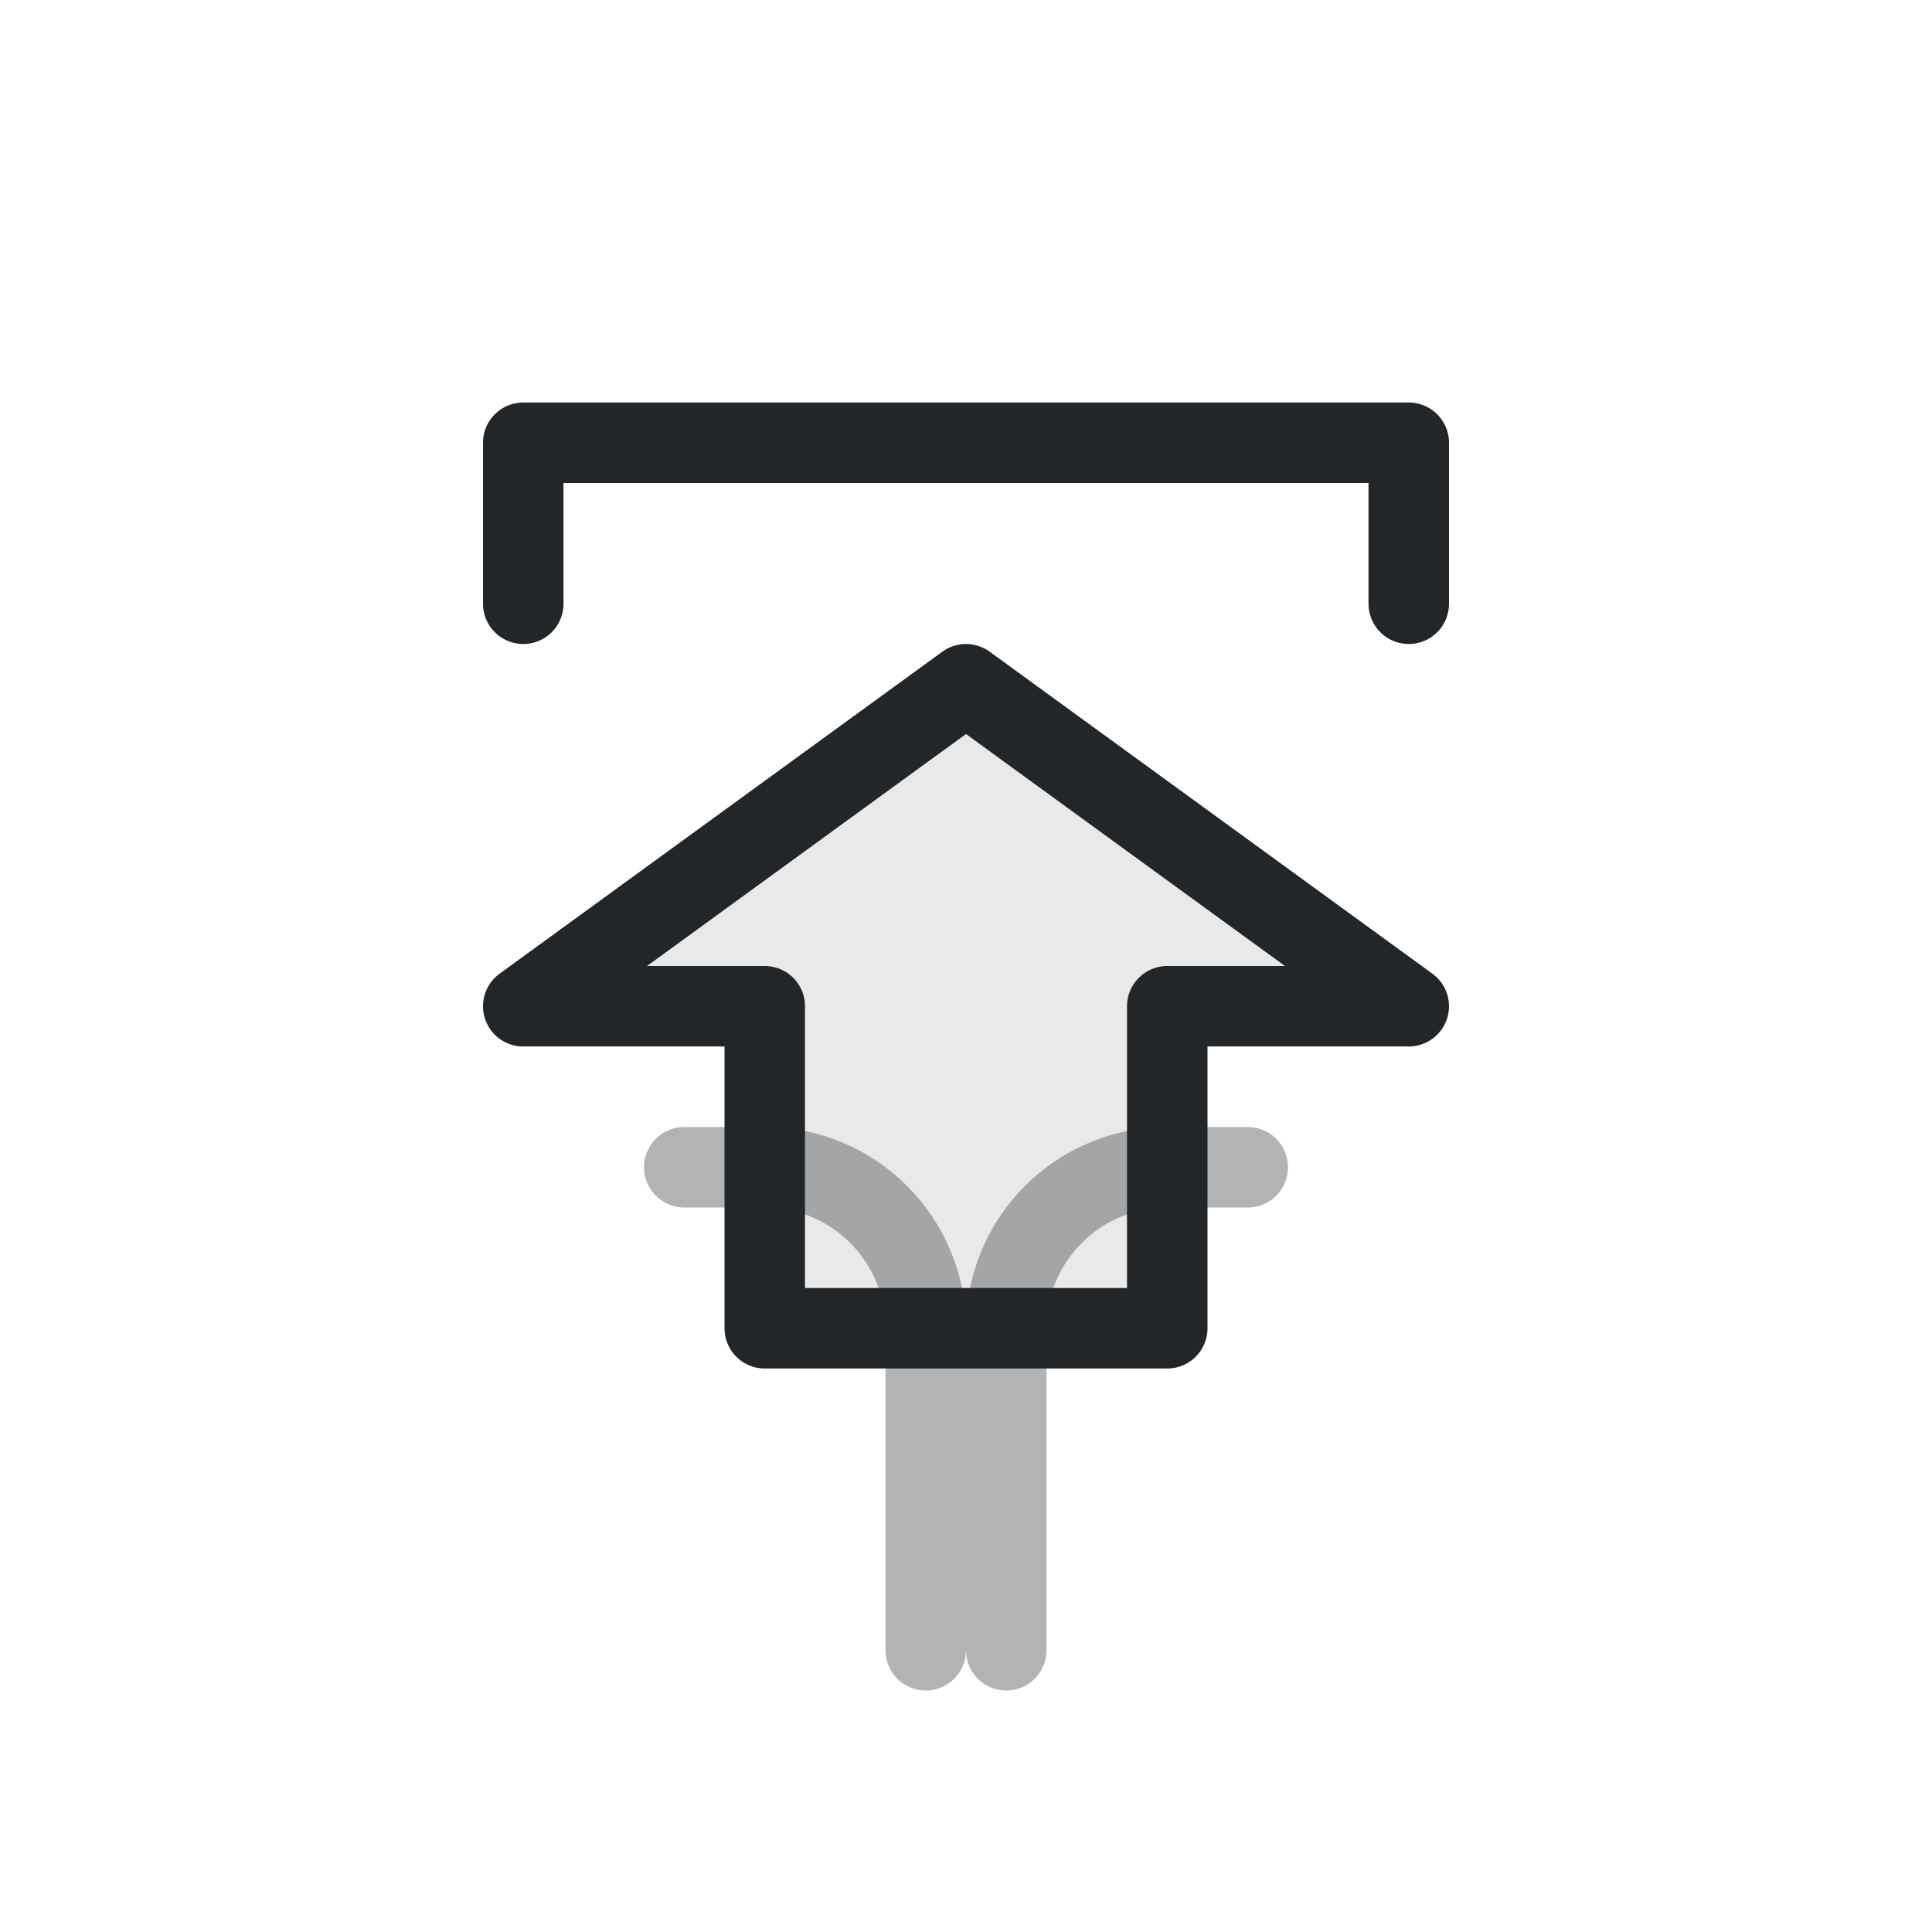
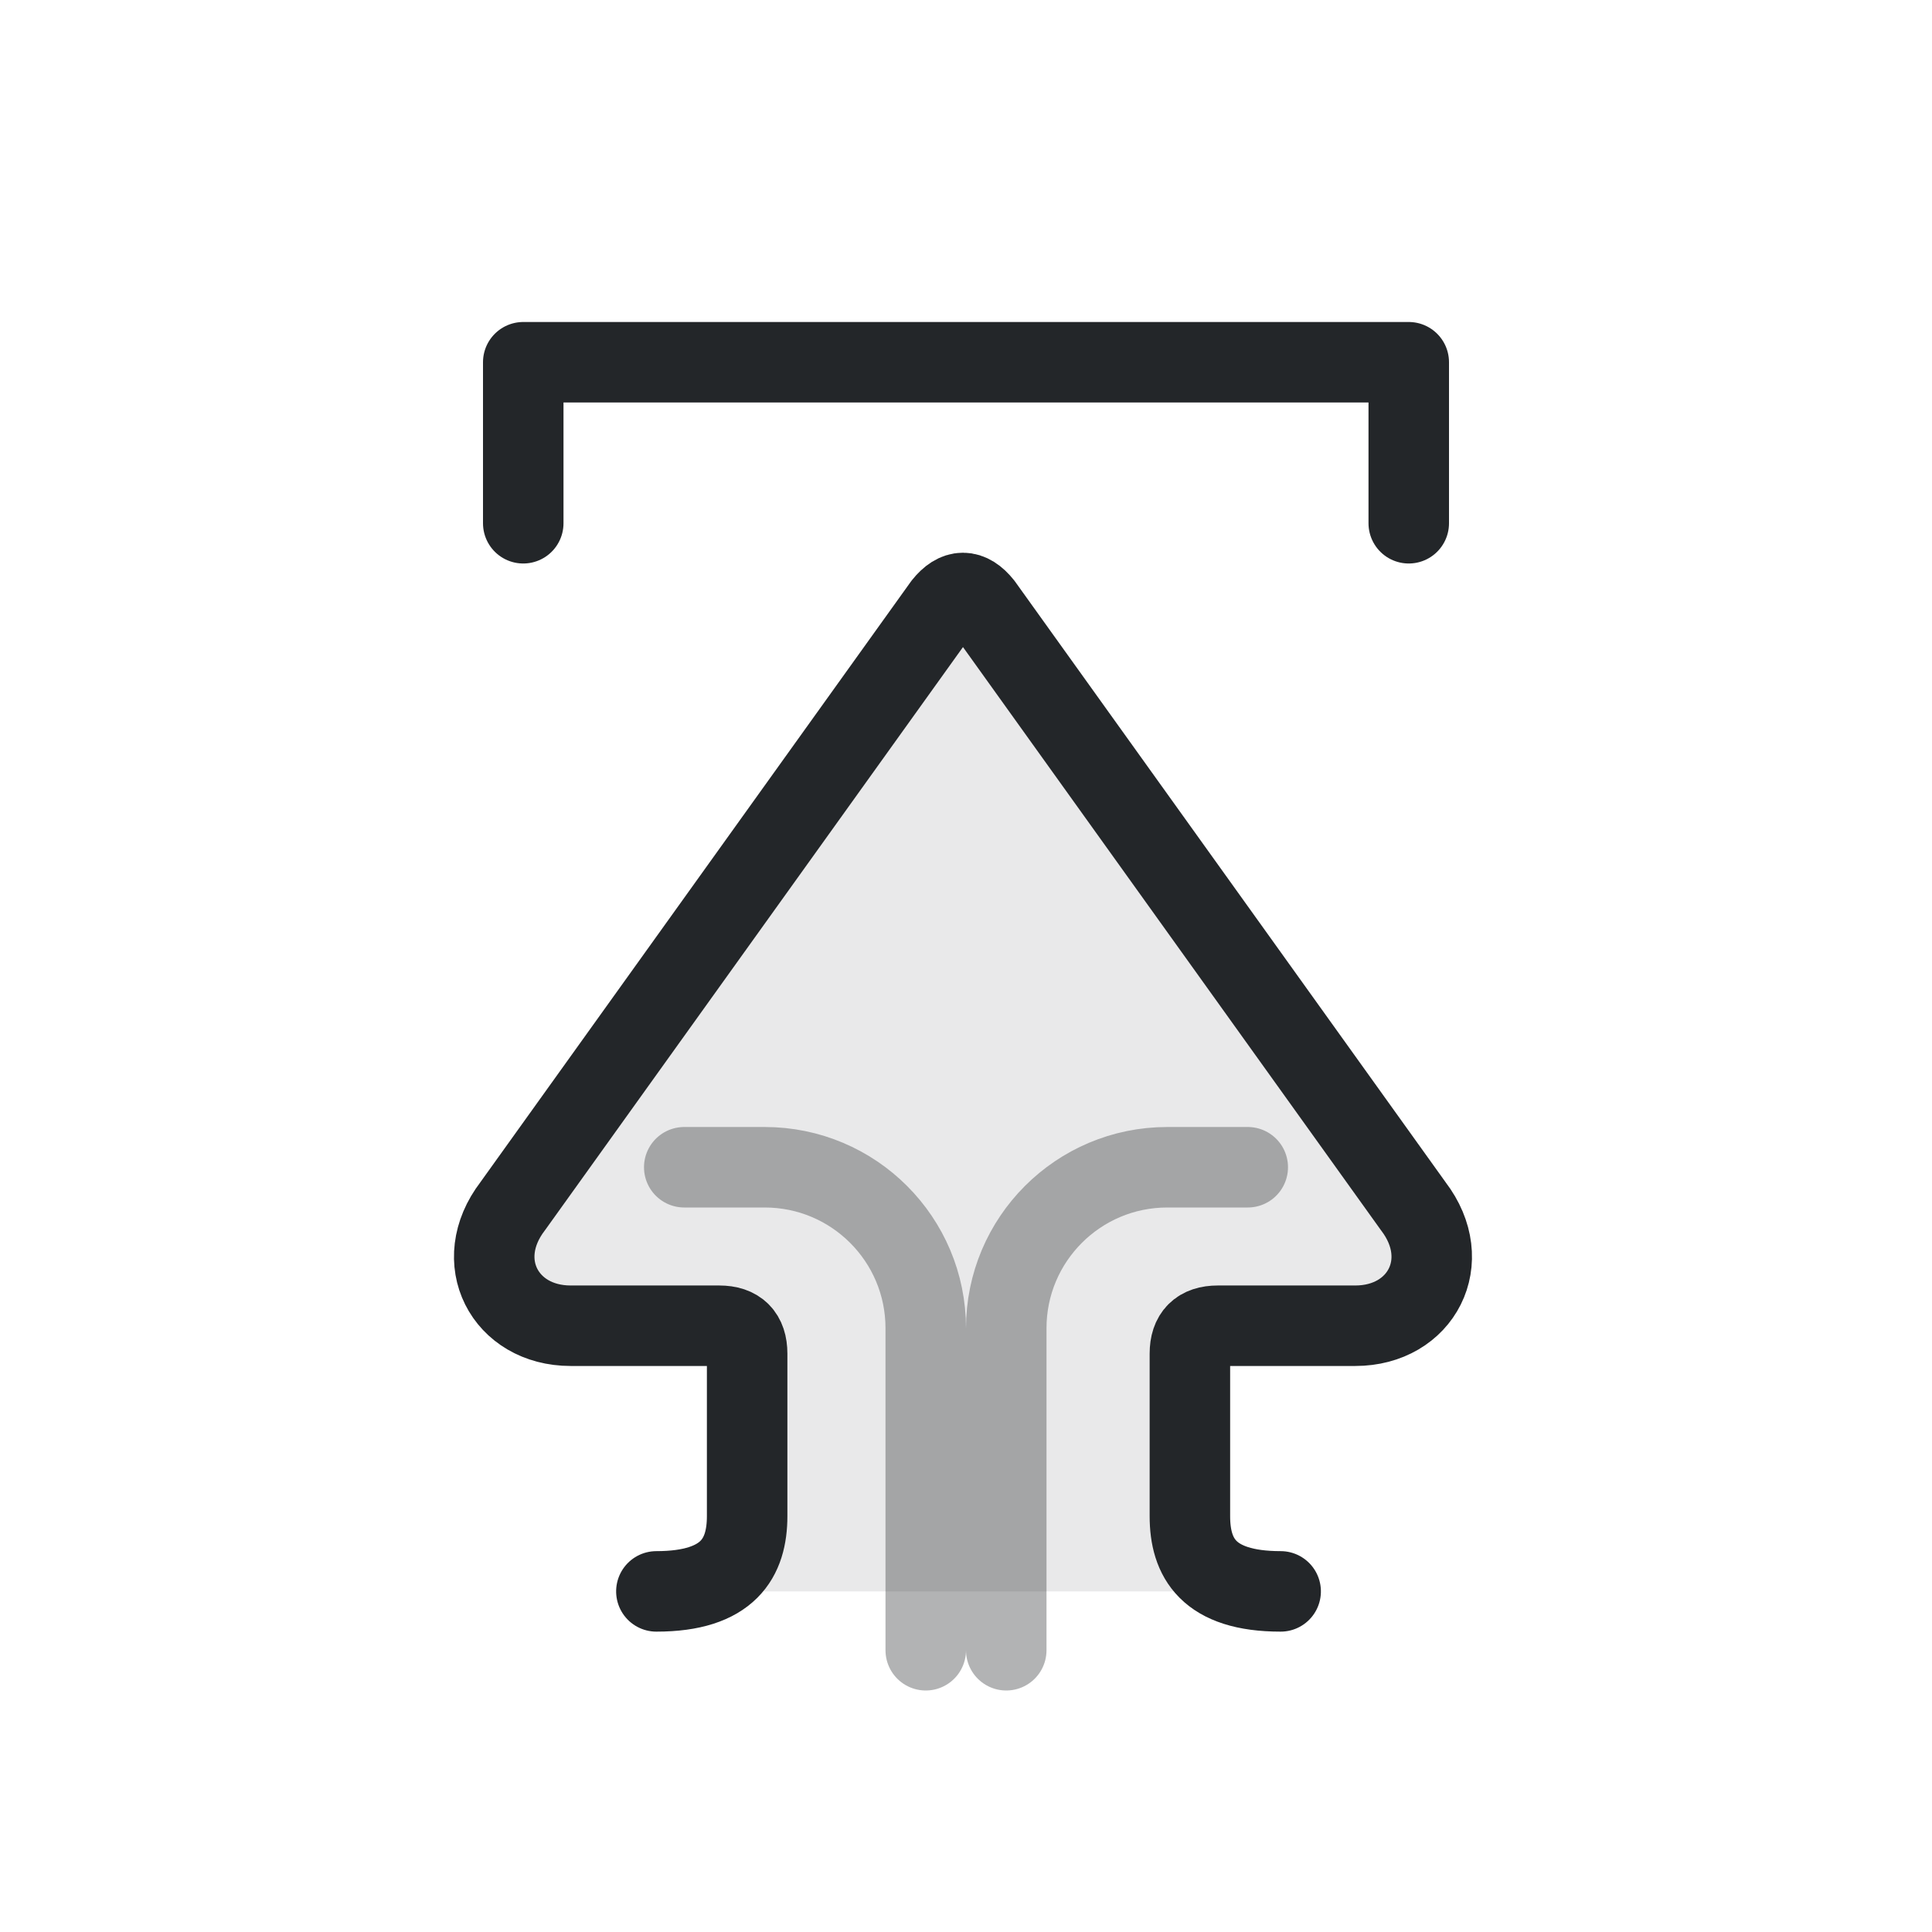
- <svg xmlns="http://www.w3.org/2000/svg" width="24" height="24" viewBox="0 0 24 24">
-   <defs>
+ <svg xmlns="http://www.w3.org/2000/svg" width="24" height="24" viewBox="0 0 24 24" version="1.1" id="svg2">
+   <defs id="defs1">
    <style id="current-color-scheme">.ColorScheme-Text{color:#232629}</style>
  </defs>
  <g transform="translate(1,1)">
-     <g class="ColorScheme-Text" fill="none" stroke="currentColor" stroke-linecap="round" stroke-linejoin="round">
-       <path d="M5.5 6.5v-2h11v2" stroke="currentColor" class="ColorScheme-Text" />
-       <path d="M5.5 11.5 11 7.5l5.5 4h-3v4h-5v-4z" fill="currentColor" fill-opacity=".1" class="ColorScheme-Text" stroke="currentColor" />
-       <path d="M7.5 13.5h1a2 2 0 0 1 2 2v4m4-6h-1a2 2 0 0 0-2 2v4" opacity=".35" stroke="currentColor" class="ColorScheme-Text" />
+     <g transform="translate(.375 0) scale(.6875) rotate(180,15.3,15)" id="g2">
+       <g transform="matrix(0.8,0,0,0.8,3,-1)" id="g1">
+         <path class="ColorScheme-Text" d="m 27.375,22.175 c 0,-1.632 -0.761,-2.05 -1.7,-2.05 h -3.67 c -0.42,0 -0.63,0.21 -0.63,0.63 v 3.355 c 0,1.49 -1.46,2.26 -2.7,1.31 L 5.1,15.69 C 4.733,15.397 4.733,15.103 5.1,14.81 L 18.675,5.08 c 1.24,-0.95 2.7,-0.18 2.7,1.31 v 3.105 c 0,0.42 0.21,0.63 0.63,0.63 h 3.67 c 0.939,0 1.7,-0.411 1.7,-2.05" fill="currentColor" fill-opacity="0.1" stroke="currentColor" stroke-width="1.818" stroke-linecap="round" stroke-linejoin="round" transform="rotate(-90,16,16)" id="path1" />
+       </g>
    </g>
+     <path class="ColorScheme-Text" d="M5.5 5.5v-2h11v2" fill="none" stroke="currentColor" stroke-linecap="round" stroke-linejoin="round" id="path2" />
+     <path style="opacity:0.35;fill:none;fill-rule:evenodd;stroke-linecap:round;stroke-linejoin:round;paint-order:markers fill stroke" d="M7.5 13.5h1a2 2 0 0 1 2 2v4" id="path4" class="ColorScheme-Text" stroke="currentColor" />
+     <path style="opacity:0.35;fill:none;fill-rule:evenodd;stroke-linecap:round;stroke-linejoin:round;paint-order:markers fill stroke" d="M7.5 13.5h1a2 2 0 0 1 2 2v4" id="path5" transform="translate(22 0) scale(-1 1)" class="ColorScheme-Text" stroke="currentColor" />
  </g>
</svg>
